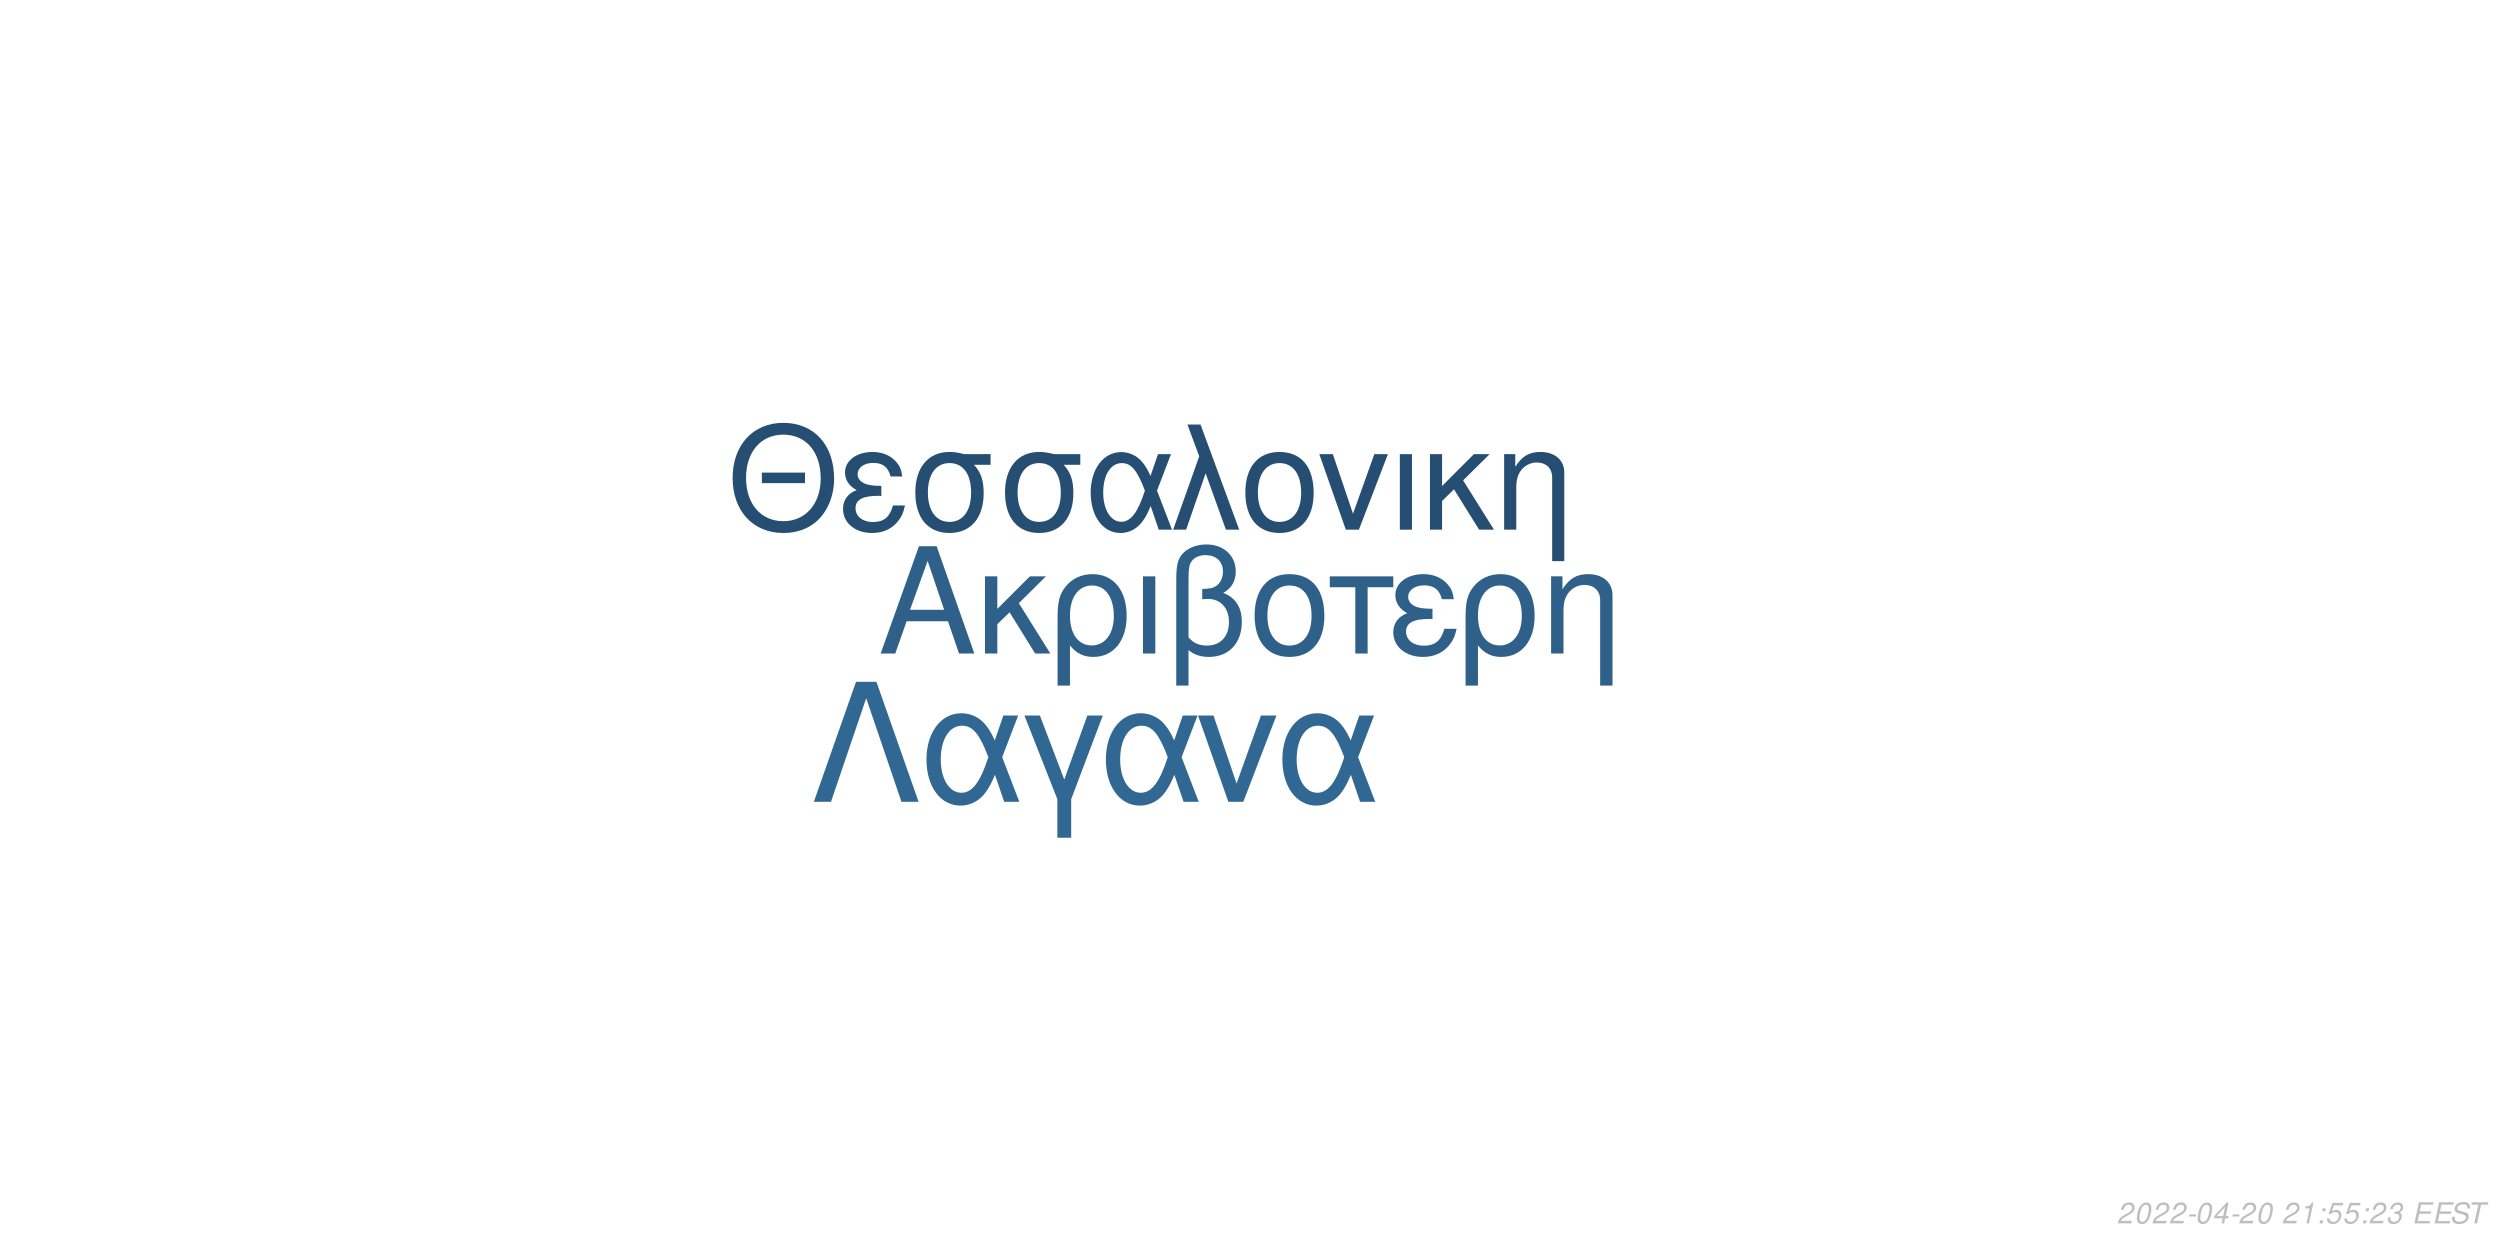
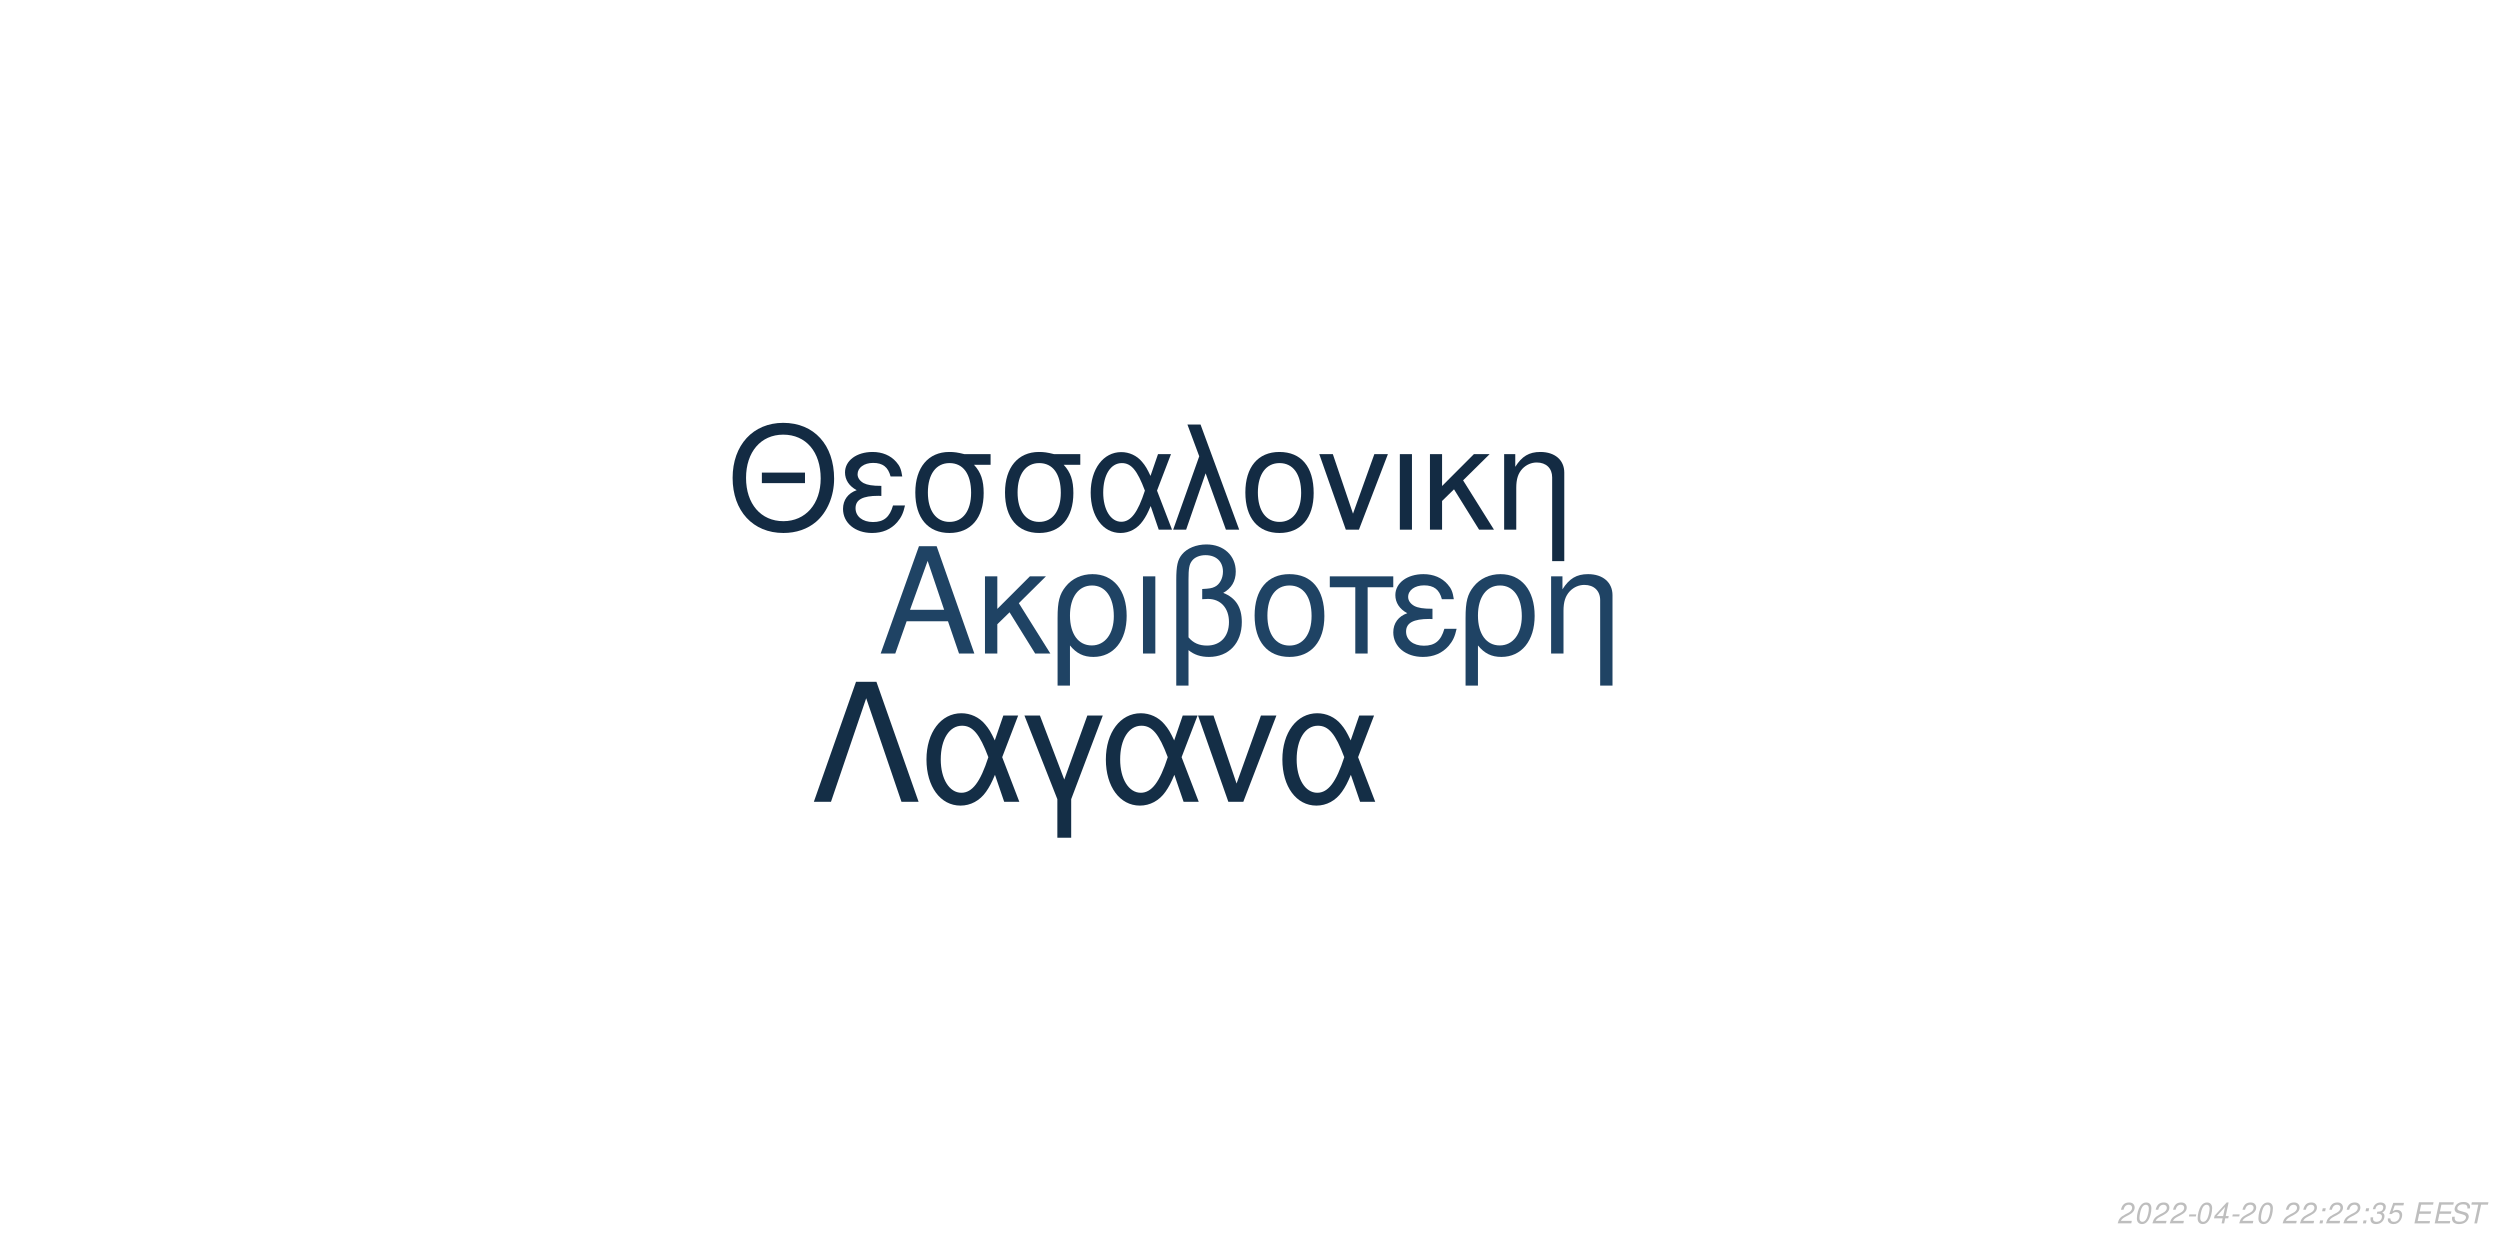
<svg xmlns="http://www.w3.org/2000/svg" xmlns:xlink="http://www.w3.org/1999/xlink" width="864pt" height="432pt" viewBox="0 0 864 432" version="1.1">
  <defs>
    <g>
      <symbol overflow="visible" id="glyph0-0">
        <path style="stroke:none;" d="" />
      </symbol>
      <symbol overflow="visible" id="glyph0-1">
        <path style="stroke:none;" d="M 24.125 -11.141 L 27.938 0 L 33.234 0 L 20.203 -37.094 L 14.094 -37.094 L 0.859 0 L 5.906 0 L 9.828 -11.141 Z M 22.797 -15.109 L 11 -15.109 L 17.094 -32.016 Z M 22.797 -15.109 " />
      </symbol>
      <symbol overflow="visible" id="glyph0-2">
        <path style="stroke:none;" d="M 7.172 -15.422 L 7.172 -26.672 L 2.906 -26.672 L 2.906 0 L 7.172 0 L 7.172 -10.125 L 11.406 -14.25 L 20.25 0 L 25.5 0 L 14.609 -17.406 L 23.969 -26.672 L 18.422 -26.672 Z M 7.172 -15.422 " />
      </symbol>
      <symbol overflow="visible" id="glyph0-3">
        <path style="stroke:none;" d="M 3 11.094 L 7.281 11.094 L 7.281 -2.797 C 9.516 -0.047 11.953 1.172 15.375 1.172 C 22.344 1.172 26.875 -4.422 26.875 -13.031 C 26.875 -21.891 22.297 -27.438 15.062 -27.438 C 11.297 -27.438 7.984 -25.906 5.797 -23.156 C 3.672 -20.516 3 -17.969 3 -12.359 Z M 14.906 -23.516 C 19.547 -23.516 22.438 -19.438 22.438 -12.922 C 22.438 -6.812 19.391 -2.797 14.812 -2.797 C 10.172 -2.797 7.281 -6.766 7.281 -13.125 C 7.281 -19.484 10.234 -23.516 14.906 -23.516 Z M 14.906 -23.516 " />
      </symbol>
      <symbol overflow="visible" id="glyph0-4">
        <path style="stroke:none;" d="M 3.516 0 L 7.781 0 L 7.781 -26.672 L 3.516 -26.672 Z M 3.516 0 " />
      </symbol>
      <symbol overflow="visible" id="glyph0-5">
        <path style="stroke:none;" d="M 4.016 11.094 L 8.25 11.094 L 8.25 -1.172 C 10.172 0.406 12.422 1.172 15.312 1.172 C 22.188 1.172 26.672 -3.609 26.672 -10.891 C 26.672 -15.984 24.578 -19.234 20.25 -20.969 C 23.109 -22.547 24.578 -25.031 24.578 -28.344 C 24.578 -33.844 20.406 -37.703 14.453 -37.703 C 10.938 -37.703 7.734 -36.391 6 -34.25 C 4.484 -32.422 4.016 -30.328 4.016 -25.391 Z M 8.25 -25.656 C 8.25 -29.359 8.5 -30.844 9.469 -32.062 C 10.375 -33.281 12.156 -34 14.094 -34 C 17.812 -34 20.156 -31.812 20.156 -28.297 C 20.156 -25.953 18.984 -23.812 17.297 -23.047 C 16.281 -22.547 15.469 -22.438 12.984 -22.297 L 12.984 -18.781 C 13.734 -18.828 14.344 -18.875 14.969 -18.875 C 19.344 -18.875 22.234 -15.719 22.234 -10.891 C 22.234 -5.906 19.281 -2.75 14.656 -2.75 C 11.953 -2.75 9.922 -3.609 8.25 -5.594 Z M 8.25 -25.656 " />
      </symbol>
      <symbol overflow="visible" id="glyph0-6">
        <path style="stroke:none;" d="M 14.094 -27.438 C 6.562 -27.438 2.094 -22.094 2.094 -13.125 C 2.094 -4.125 6.562 1.172 14.141 1.172 C 21.672 1.172 26.203 -4.172 26.203 -12.922 C 26.203 -22.188 21.828 -27.438 14.094 -27.438 Z M 14.141 -23.516 C 18.938 -23.516 21.781 -19.594 21.781 -12.984 C 21.781 -6.672 18.828 -2.75 14.141 -2.75 C 9.422 -2.75 6.516 -6.672 6.516 -13.125 C 6.516 -19.594 9.422 -23.516 14.141 -23.516 Z M 14.141 -23.516 " />
      </symbol>
      <symbol overflow="visible" id="glyph0-7">
        <path style="stroke:none;" d="M 7.891 0 L 12.156 0 L 12.156 -22.906 L 21.016 -22.906 L 21.016 -26.672 L -0.922 -26.672 L -0.922 -22.906 L 7.891 -22.906 Z M 7.891 0 " />
      </symbol>
      <symbol overflow="visible" id="glyph0-8">
        <path style="stroke:none;" d="M 14.562 -15.469 C 11.344 -15.469 9.562 -15.781 8.297 -16.438 C 6.922 -17.203 6.156 -18.328 6.156 -19.547 C 6.156 -21.891 8.453 -23.562 11.656 -23.562 C 15.062 -23.562 16.953 -22.094 17.812 -18.781 L 21.938 -18.781 C 21.578 -21.266 21.062 -22.5 19.797 -23.922 C 17.812 -26.203 14.906 -27.438 11.453 -27.438 C 5.797 -27.438 1.734 -24.375 1.734 -20.203 C 1.734 -17.609 3.156 -15.375 5.859 -13.938 C 2.797 -12.875 1.016 -10.484 1.016 -7.328 C 1.016 -2.391 5.297 1.172 11.25 1.172 C 14.969 1.172 17.906 -0.109 20.156 -2.641 C 21.578 -4.328 22.297 -5.797 22.906 -8.547 L 18.672 -8.547 C 17.5 -4.422 15.422 -2.703 11.609 -2.703 C 7.938 -2.703 5.438 -4.688 5.438 -7.578 C 5.438 -10.578 7.938 -11.953 13.484 -11.953 C 13.641 -11.953 14.094 -11.953 14.562 -11.906 Z M 14.562 -15.469 " />
      </symbol>
      <symbol overflow="visible" id="glyph0-9">
        <path style="stroke:none;" d="M 3.562 -26.672 L 3.562 0 L 7.844 0 L 7.844 -14.703 C 7.844 -17.906 8.5 -19.891 10.031 -21.531 C 11.406 -22.953 13.188 -23.719 15.062 -23.719 C 18.375 -23.719 20.516 -21.672 20.516 -18.469 L 20.516 11.094 L 24.781 11.094 L 24.781 -20.156 C 24.781 -24.578 21.469 -27.438 16.328 -27.438 C 12.359 -27.438 9.828 -25.906 7.484 -22.188 L 7.484 -26.672 Z M 3.562 -26.672 " />
      </symbol>
      <symbol overflow="visible" id="glyph1-0">
        <path style="stroke:none;" d="" />
      </symbol>
      <symbol overflow="visible" id="glyph1-1">
        <path style="stroke:none;" d="M 26.859 -19.734 L 11.953 -19.734 L 11.953 -16.094 L 26.859 -16.094 Z M 19.328 -36.922 C 8.922 -36.922 1.844 -29.25 1.844 -17.891 C 1.844 -6.484 8.875 1.141 19.391 1.141 C 23.812 1.141 27.703 -0.203 30.641 -2.688 C 34.578 -6.031 36.922 -11.656 36.922 -17.594 C 36.922 -29.297 30 -36.922 19.328 -36.922 Z M 19.328 -32.844 C 27.203 -32.844 32.281 -26.906 32.281 -17.688 C 32.281 -8.922 27.062 -2.938 19.391 -2.938 C 11.609 -2.938 6.484 -8.922 6.484 -17.891 C 6.484 -26.859 11.609 -32.844 19.328 -32.844 Z M 19.328 -32.844 " />
      </symbol>
      <symbol overflow="visible" id="glyph1-2">
        <path style="stroke:none;" d="M 14.25 -15.141 C 11.109 -15.141 9.375 -15.453 8.125 -16.094 C 6.781 -16.844 6.031 -17.938 6.031 -19.141 C 6.031 -21.422 8.266 -23.078 11.406 -23.078 C 14.75 -23.078 16.594 -21.625 17.438 -18.391 L 21.469 -18.391 C 21.125 -20.828 20.625 -22.031 19.391 -23.422 C 17.438 -25.656 14.594 -26.859 11.219 -26.859 C 5.688 -26.859 1.688 -23.875 1.688 -19.781 C 1.688 -17.234 3.094 -15.047 5.734 -13.656 C 2.734 -12.609 1 -10.266 1 -7.172 C 1 -2.344 5.188 1.141 11.016 1.141 C 14.656 1.141 17.547 -0.094 19.734 -2.594 C 21.125 -4.234 21.828 -5.688 22.422 -8.375 L 18.281 -8.375 C 17.141 -4.328 15.094 -2.641 11.359 -2.641 C 7.766 -2.641 5.328 -4.578 5.328 -7.422 C 5.328 -10.359 7.766 -11.703 13.203 -11.703 C 13.359 -11.703 13.797 -11.703 14.25 -11.656 Z M 14.25 -15.141 " />
      </symbol>
      <symbol overflow="visible" id="glyph1-3">
        <path style="stroke:none;" d="M 29 -26.109 L 19.938 -26.109 C 17.594 -26.703 16.438 -26.859 14.703 -26.859 C 7.469 -26.859 2.984 -21.469 2.984 -12.859 C 2.984 -4.031 7.375 1.141 14.797 1.141 C 22.172 1.141 26.609 -4.078 26.609 -12.656 C 26.609 -17.047 25.656 -19.828 23.266 -22.422 L 29 -22.422 Z M 14.797 -23.016 C 19.531 -23.016 22.266 -19.234 22.266 -12.75 C 22.266 -6.531 19.438 -2.688 14.797 -2.688 C 10.172 -2.688 7.328 -6.531 7.328 -12.859 C 7.328 -19.188 10.172 -23.016 14.797 -23.016 Z M 14.797 -23.016 " />
      </symbol>
      <symbol overflow="visible" id="glyph1-4">
        <path style="stroke:none;" d="M 29.344 -26.109 L 24.859 -26.109 L 22.266 -18.578 C 21.125 -21.031 20.484 -22.125 19.328 -23.469 C 17.547 -25.609 14.906 -26.812 12.156 -26.812 C 5.984 -26.812 1.594 -20.984 1.594 -12.812 C 1.594 -4.578 5.828 1.141 11.906 1.141 C 14.953 1.141 17.734 -0.344 19.625 -3.047 C 20.672 -4.531 21.281 -5.688 22.328 -8.172 L 25.109 0 L 29.703 0 L 24.516 -13.5 Z M 20.328 -13.5 C 17.891 -5.922 15.453 -2.734 12.156 -2.734 C 8.516 -2.734 5.922 -6.922 5.922 -12.812 C 5.922 -18.938 8.516 -23.016 12.359 -23.016 C 15.594 -23.016 17.688 -20.531 20.328 -13.5 Z M 20.328 -13.5 " />
      </symbol>
      <symbol overflow="visible" id="glyph1-5">
        <path style="stroke:none;" d="M 1.094 0 L 5.578 0 L 12.312 -19.484 L 19.328 0 L 23.922 0 L 10.562 -36.328 L 6.031 -36.328 L 10.109 -25.359 Z M 1.094 0 " />
      </symbol>
      <symbol overflow="visible" id="glyph1-6">
        <path style="stroke:none;" d="M 13.797 -26.859 C 6.422 -26.859 2.047 -21.625 2.047 -12.859 C 2.047 -4.031 6.422 1.141 13.859 1.141 C 21.234 1.141 25.656 -4.078 25.656 -12.656 C 25.656 -21.719 21.375 -26.859 13.797 -26.859 Z M 13.859 -23.016 C 18.531 -23.016 21.328 -19.188 21.328 -12.703 C 21.328 -6.531 18.438 -2.688 13.859 -2.688 C 9.219 -2.688 6.375 -6.531 6.375 -12.859 C 6.375 -19.188 9.219 -23.016 13.859 -23.016 Z M 13.859 -23.016 " />
      </symbol>
      <symbol overflow="visible" id="glyph1-7">
        <path style="stroke:none;" d="M 14.297 0 L 24.312 -26.109 L 19.625 -26.109 L 12.25 -5.531 L 5.281 -26.109 L 0.594 -26.109 L 9.766 0 Z M 14.297 0 " />
      </symbol>
      <symbol overflow="visible" id="glyph1-8">
        <path style="stroke:none;" d="M 3.438 0 L 7.625 0 L 7.625 -26.109 L 3.438 -26.109 Z M 3.438 0 " />
      </symbol>
      <symbol overflow="visible" id="glyph1-9">
        <path style="stroke:none;" d="M 7.031 -15.094 L 7.031 -26.109 L 2.844 -26.109 L 2.844 0 L 7.031 0 L 7.031 -9.922 L 11.156 -13.953 L 19.828 0 L 24.969 0 L 14.297 -17.047 L 23.469 -26.109 L 18.031 -26.109 Z M 7.031 -15.094 " />
      </symbol>
      <symbol overflow="visible" id="glyph1-10">
        <path style="stroke:none;" d="M 3.484 -26.109 L 3.484 0 L 7.672 0 L 7.672 -14.406 C 7.672 -17.547 8.328 -19.484 9.812 -21.078 C 11.156 -22.469 12.906 -23.219 14.75 -23.219 C 17.984 -23.219 20.078 -21.234 20.078 -18.094 L 20.078 10.859 L 24.266 10.859 L 24.266 -19.734 C 24.266 -24.062 21.031 -26.859 16 -26.859 C 12.109 -26.859 9.609 -25.359 7.328 -21.719 L 7.328 -26.109 Z M 3.484 -26.109 " />
      </symbol>
      <symbol overflow="visible" id="glyph2-0">
        <path style="stroke:none;" d="" />
      </symbol>
      <symbol overflow="visible" id="glyph2-1">
        <path style="stroke:none;" d="M 22.531 -41.484 L 15.484 -41.484 L 0.906 0 L 6.828 0 L 19 -35.797 L 31.188 0 L 37.109 0 Z M 22.531 -41.484 " />
      </symbol>
      <symbol overflow="visible" id="glyph2-2">
        <path style="stroke:none;" d="M 33.516 -29.812 L 28.391 -29.812 L 25.438 -21.219 C 24.125 -24.016 23.391 -25.266 22.078 -26.797 C 20.031 -29.25 17.016 -30.609 13.891 -30.609 C 6.828 -30.609 1.828 -23.953 1.828 -14.625 C 1.828 -5.234 6.656 1.312 13.594 1.312 C 17.078 1.312 20.266 -0.391 22.422 -3.469 C 23.609 -5.172 24.297 -6.484 25.5 -9.328 L 28.688 0 L 33.922 0 L 28 -15.422 Z M 23.219 -15.422 C 20.422 -6.766 17.641 -3.125 13.891 -3.125 C 9.734 -3.125 6.766 -7.906 6.766 -14.625 C 6.766 -21.625 9.734 -26.297 14.109 -26.297 C 17.812 -26.297 20.203 -23.453 23.219 -15.422 Z M 23.219 -15.422 " />
      </symbol>
      <symbol overflow="visible" id="glyph2-3">
        <path style="stroke:none;" d="M 12.062 12.406 L 16.844 12.406 L 16.844 -0.906 L 27.766 -29.812 L 22.422 -29.812 L 14.453 -7.688 L 6.031 -29.812 L 0.688 -29.812 L 12.062 -0.906 Z M 12.062 12.406 " />
      </symbol>
      <symbol overflow="visible" id="glyph2-4">
        <path style="stroke:none;" d="M 16.328 0 L 27.766 -29.812 L 22.422 -29.812 L 14 -6.312 L 6.031 -29.812 L 0.688 -29.812 L 11.156 0 Z M 16.328 0 " />
      </symbol>
      <symbol overflow="visible" id="glyph3-0">
        <path style="stroke:none;" d="" />
      </symbol>
      <symbol overflow="visible" id="glyph3-1">
        <path style="stroke:none;" d="M 5.234 -0.875 L 1.469 -0.875 C 1.641 -1.375 2.203 -1.891 3.109 -2.344 L 4.234 -2.938 C 5.562 -3.625 6.219 -4.469 6.219 -5.484 C 6.219 -5.938 6.062 -6.359 5.797 -6.656 C 5.469 -7.047 4.984 -7.234 4.312 -7.234 C 2.766 -7.234 1.891 -6.453 1.484 -4.734 L 2.375 -4.734 C 2.484 -5.188 2.609 -5.484 2.797 -5.75 C 3.094 -6.203 3.609 -6.453 4.188 -6.453 C 4.891 -6.453 5.344 -6.031 5.344 -5.375 C 5.344 -4.703 4.859 -4.094 4.016 -3.656 L 2.984 -3.125 C 1.234 -2.188 0.797 -1.656 0.344 -0.016 L 5.047 -0.016 Z M 5.234 -0.875 " />
      </symbol>
      <symbol overflow="visible" id="glyph3-2">
        <path style="stroke:none;" d="M 4.203 -7.234 C 3.375 -7.234 2.688 -6.812 2.125 -5.984 C 1.484 -5.047 0.984 -3.188 0.984 -1.734 C 0.984 -1.109 1.172 -0.562 1.484 -0.266 C 1.797 0.047 2.281 0.234 2.766 0.234 C 3.625 0.234 4.281 -0.156 4.859 -1.016 C 5.516 -1.953 6 -3.797 6 -5.266 C 6 -6.5 5.328 -7.234 4.203 -7.234 Z M 4.094 -6.453 C 4.734 -6.453 5.125 -5.984 5.125 -5.156 C 5.125 -4.203 4.781 -2.625 4.406 -1.812 C 3.984 -0.938 3.516 -0.547 2.875 -0.547 C 2.25 -0.547 1.875 -1.031 1.875 -1.828 C 1.875 -2.797 2.203 -4.344 2.594 -5.203 C 2.984 -6.047 3.453 -6.453 4.094 -6.453 Z M 4.094 -6.453 " />
      </symbol>
      <symbol overflow="visible" id="glyph3-3">
        <path style="stroke:none;" d="M 3.516 -3.125 L 1.125 -3.125 L 0.969 -2.406 L 3.359 -2.406 Z M 3.516 -3.125 " />
      </symbol>
      <symbol overflow="visible" id="glyph3-4">
        <path style="stroke:none;" d="M 3.625 -1.75 L 3.266 0 L 4.141 0 L 4.516 -1.75 L 5.562 -1.75 L 5.734 -2.531 L 4.688 -2.531 L 5.688 -7.234 L 5.016 -7.234 L 0.844 -2.672 L 0.641 -1.75 Z M 3.797 -2.531 L 1.594 -2.531 L 4.469 -5.703 Z M 3.797 -2.531 " />
      </symbol>
      <symbol overflow="visible" id="glyph3-5">
        <path style="stroke:none;" d="" />
      </symbol>
      <symbol overflow="visible" id="glyph3-6">
-         <path style="stroke:none;" d="M 3.703 -5.188 L 2.594 0 L 3.469 0 L 5.016 -7.234 L 4.438 -7.234 C 3.906 -6.156 3.688 -6.016 2.234 -5.812 L 2.109 -5.188 Z M 3.703 -5.188 " />
+         <path style="stroke:none;" d="M 2.359 -1.031 L 1.312 -1.031 L 1.094 0 L 2.141 0 Z M 3.266 -5.234 L 2.219 -5.234 L 2 -4.203 L 3.047 -4.203 Z M 3.266 -5.234 " />
      </symbol>
      <symbol overflow="visible" id="glyph3-7">
-         <path style="stroke:none;" d="M 2.359 -1.031 L 1.312 -1.031 L 1.094 0 L 2.141 0 Z M 3.266 -5.234 L 2.219 -5.234 L 2 -4.203 L 3.047 -4.203 Z M 3.266 -5.234 " />
+         <path style="stroke:none;" d="M 2.922 -3.312 C 3.125 -3.344 3.234 -3.344 3.375 -3.344 C 4.203 -3.344 4.688 -3 4.688 -2.406 C 4.688 -1.312 3.906 -0.547 2.781 -0.547 C 2.047 -0.547 1.594 -0.938 1.594 -1.562 C 1.594 -1.719 1.609 -1.844 1.656 -2.094 L 0.766 -2.094 C 0.734 -1.797 0.719 -1.641 0.719 -1.469 C 0.719 -0.375 1.406 0.234 2.641 0.234 C 3.547 0.234 4.297 -0.078 4.812 -0.656 C 5.266 -1.156 5.562 -1.875 5.562 -2.547 C 5.562 -3.125 5.344 -3.453 4.797 -3.734 C 5.641 -4.234 6.016 -4.844 6.016 -5.734 C 6.016 -6.656 5.312 -7.234 4.203 -7.234 C 3.375 -7.234 2.672 -6.938 2.188 -6.375 C 1.891 -6.031 1.703 -5.641 1.516 -4.906 L 2.391 -4.906 C 2.5 -5.359 2.594 -5.594 2.734 -5.812 C 3.047 -6.234 3.516 -6.453 4.078 -6.453 C 4.734 -6.453 5.141 -6.125 5.141 -5.578 C 5.141 -5.188 5.016 -4.797 4.797 -4.547 C 4.516 -4.234 4 -4.062 3.266 -4.062 L 3.078 -4.062 Z M 2.922 -3.312 " />
      </symbol>
      <symbol overflow="visible" id="glyph3-8">
        <path style="stroke:none;" d="M 6.297 -7.094 L 2.594 -7.094 L 1.234 -3.234 L 2.047 -3.234 C 2.656 -3.766 2.938 -3.906 3.531 -3.906 C 4.328 -3.906 4.797 -3.453 4.797 -2.688 C 4.797 -1.438 3.969 -0.547 2.828 -0.547 C 2.031 -0.547 1.609 -0.938 1.578 -1.734 L 0.703 -1.734 L 0.703 -1.516 C 0.703 -0.938 0.844 -0.547 1.188 -0.266 C 1.562 0.062 2.078 0.234 2.703 0.234 C 3.656 0.234 4.391 -0.156 4.984 -0.922 C 5.422 -1.5 5.672 -2.234 5.672 -2.953 C 5.672 -4 4.938 -4.672 3.812 -4.672 C 3.328 -4.672 2.906 -4.547 2.406 -4.234 L 3.109 -6.219 L 6.109 -6.219 Z M 6.297 -7.094 " />
      </symbol>
      <symbol overflow="visible" id="glyph3-9">
-         <path style="stroke:none;" d="M 2.922 -3.312 C 3.125 -3.344 3.234 -3.344 3.375 -3.344 C 4.203 -3.344 4.688 -3 4.688 -2.406 C 4.688 -1.312 3.906 -0.547 2.781 -0.547 C 2.047 -0.547 1.594 -0.938 1.594 -1.562 C 1.594 -1.719 1.609 -1.844 1.656 -2.094 L 0.766 -2.094 C 0.734 -1.797 0.719 -1.641 0.719 -1.469 C 0.719 -0.375 1.406 0.234 2.641 0.234 C 3.547 0.234 4.297 -0.078 4.812 -0.656 C 5.266 -1.156 5.562 -1.875 5.562 -2.547 C 5.562 -3.125 5.344 -3.453 4.797 -3.734 C 5.641 -4.234 6.016 -4.844 6.016 -5.734 C 6.016 -6.656 5.312 -7.234 4.203 -7.234 C 3.375 -7.234 2.672 -6.938 2.188 -6.375 C 1.891 -6.031 1.703 -5.641 1.516 -4.906 L 2.391 -4.906 C 2.5 -5.359 2.594 -5.594 2.734 -5.812 C 3.047 -6.234 3.516 -6.453 4.078 -6.453 C 4.734 -6.453 5.141 -6.125 5.141 -5.578 C 5.141 -5.188 5.016 -4.797 4.797 -4.547 C 4.516 -4.234 4 -4.062 3.266 -4.062 L 3.078 -4.062 Z M 2.922 -3.312 " />
+         <path style="stroke:none;" d="M 2.547 -3.312 L 6.5 -3.312 L 6.688 -4.141 L 2.719 -4.141 L 3.219 -6.469 L 7.344 -6.469 L 7.516 -7.297 L 2.453 -7.297 L 0.906 0 L 6.125 0 L 6.297 -0.812 L 2.016 -0.812 Z M 2.547 -3.312 " />
      </symbol>
      <symbol overflow="visible" id="glyph3-10">
-         <path style="stroke:none;" d="M 2.547 -3.312 L 6.5 -3.312 L 6.688 -4.141 L 2.719 -4.141 L 3.219 -6.469 L 7.344 -6.469 L 7.516 -7.297 L 2.453 -7.297 L 0.906 0 L 6.125 0 L 6.297 -0.812 L 2.016 -0.812 Z M 2.547 -3.312 " />
+         <path style="stroke:none;" d="M 7.062 -5.156 C 7.125 -5.438 7.141 -5.562 7.141 -5.703 C 7.141 -6.156 6.938 -6.594 6.594 -6.891 C 6.188 -7.25 5.656 -7.406 4.875 -7.406 C 3.844 -7.406 3.047 -7.125 2.5 -6.562 C 2.094 -6.141 1.781 -5.438 1.781 -4.922 C 1.781 -4.297 2.219 -3.766 2.891 -3.562 L 4.594 -3.094 C 5.406 -2.859 5.734 -2.578 5.734 -2.094 C 5.734 -1.781 5.547 -1.406 5.266 -1.141 C 4.844 -0.766 4.266 -0.578 3.453 -0.578 C 2.328 -0.578 1.812 -0.984 1.812 -1.906 C 1.812 -2.047 1.812 -2.125 1.844 -2.312 L 0.984 -2.312 C 0.906 -2.062 0.891 -1.906 0.891 -1.688 C 0.891 -0.484 1.797 0.234 3.297 0.234 C 4.359 0.234 5.234 -0.062 5.812 -0.609 C 6.344 -1.078 6.688 -1.797 6.688 -2.375 C 6.688 -2.641 6.609 -2.906 6.453 -3.156 C 6.234 -3.5 5.938 -3.703 5.469 -3.828 L 3.75 -4.312 C 2.984 -4.547 2.734 -4.734 2.734 -5.188 C 2.734 -5.547 2.875 -5.844 3.188 -6.109 C 3.547 -6.438 4.031 -6.594 4.703 -6.594 C 5.266 -6.594 5.688 -6.484 5.906 -6.297 C 6.094 -6.125 6.219 -5.797 6.219 -5.516 C 6.219 -5.422 6.203 -5.344 6.188 -5.156 Z M 7.062 -5.156 " />
      </symbol>
      <symbol overflow="visible" id="glyph3-11">
-         <path style="stroke:none;" d="M 7.062 -5.156 C 7.125 -5.438 7.141 -5.562 7.141 -5.703 C 7.141 -6.156 6.938 -6.594 6.594 -6.891 C 6.188 -7.25 5.656 -7.406 4.875 -7.406 C 3.844 -7.406 3.047 -7.125 2.5 -6.562 C 2.094 -6.141 1.781 -5.438 1.781 -4.922 C 1.781 -4.297 2.219 -3.766 2.891 -3.562 L 4.594 -3.094 C 5.406 -2.859 5.734 -2.578 5.734 -2.094 C 5.734 -1.781 5.547 -1.406 5.266 -1.141 C 4.844 -0.766 4.266 -0.578 3.453 -0.578 C 2.328 -0.578 1.812 -0.984 1.812 -1.906 C 1.812 -2.047 1.812 -2.125 1.844 -2.312 L 0.984 -2.312 C 0.906 -2.062 0.891 -1.906 0.891 -1.688 C 0.891 -0.484 1.797 0.234 3.297 0.234 C 4.359 0.234 5.234 -0.062 5.812 -0.609 C 6.344 -1.078 6.688 -1.797 6.688 -2.375 C 6.688 -2.641 6.609 -2.906 6.453 -3.156 C 6.234 -3.5 5.938 -3.703 5.469 -3.828 L 3.75 -4.312 C 2.984 -4.547 2.734 -4.734 2.734 -5.188 C 2.734 -5.547 2.875 -5.844 3.188 -6.109 C 3.547 -6.438 4.031 -6.594 4.703 -6.594 C 5.266 -6.594 5.688 -6.484 5.906 -6.297 C 6.094 -6.125 6.219 -5.797 6.219 -5.516 C 6.219 -5.422 6.203 -5.344 6.188 -5.156 Z M 7.062 -5.156 " />
-       </symbol>
-       <symbol overflow="visible" id="glyph3-12">
        <path style="stroke:none;" d="M 4.938 -6.469 L 7.312 -6.469 L 7.484 -7.297 L 1.75 -7.297 L 1.578 -6.469 L 3.984 -6.469 L 2.609 0 L 3.547 0 Z M 4.938 -6.469 " />
      </symbol>
    </g>
  </defs>
  <g id="surface1">
    <rect x="0" y="0" width="864" height="432" style="fill:rgb(100%,100%,100%);fill-opacity:1;stroke:none;" />
-     <g style="fill:rgb(18.039%,37.647%,54.118%);fill-opacity:1;">
+     <g style="fill:rgb(12.157%,26.275%,39.216%);fill-opacity:1;">
      <use xlink:href="#glyph0-1" x="303.5" y="225.861" />
      <use xlink:href="#glyph0-2" x="337.5" y="225.861" />
      <use xlink:href="#glyph0-3" x="362.5" y="225.861" />
      <use xlink:href="#glyph0-4" x="391.5" y="225.861" />
      <use xlink:href="#glyph0-5" x="402.5" y="225.861" />
      <use xlink:href="#glyph0-6" x="431.5" y="225.861" />
      <use xlink:href="#glyph0-7" x="460.5" y="225.861" />
      <use xlink:href="#glyph0-8" x="480.5" y="225.861" />
      <use xlink:href="#glyph0-3" x="503.5" y="225.861" />
      <use xlink:href="#glyph0-9" x="532.5" y="225.861" />
    </g>
-     <g style="fill:rgb(14.51%,30.588%,44.706%);fill-opacity:1;">
+     <g style="fill:rgb(7.451%,16.863%,26.275%);fill-opacity:1;">
      <use xlink:href="#glyph1-1" x="251.348" y="183.058" />
      <use xlink:href="#glyph1-2" x="290.348" y="183.058" />
      <use xlink:href="#glyph1-3" x="313.348" y="183.058" />
      <use xlink:href="#glyph1-3" x="344.348" y="183.058" />
      <use xlink:href="#glyph1-4" x="375.348" y="183.058" />
      <use xlink:href="#glyph1-5" x="404.348" y="183.058" />
      <use xlink:href="#glyph1-6" x="428.348" y="183.058" />
      <use xlink:href="#glyph1-7" x="455.348" y="183.058" />
      <use xlink:href="#glyph1-8" x="480.348" y="183.058" />
      <use xlink:href="#glyph1-9" x="491.348" y="183.058" />
      <use xlink:href="#glyph1-10" x="516.348" y="183.058" />
    </g>
-     <g style="fill:rgb(19.216%,40.392%,57.647%);fill-opacity:1;">
+     <g style="fill:rgb(7.843%,18.039%,27.451%);fill-opacity:1;">
      <use xlink:href="#glyph2-1" x="280.359" y="277.105" />
      <use xlink:href="#glyph2-2" x="318.359" y="277.105" />
      <use xlink:href="#glyph2-3" x="353.359" y="277.105" />
      <use xlink:href="#glyph2-2" x="380.359" y="277.105" />
      <use xlink:href="#glyph2-4" x="413.359" y="277.105" />
      <use xlink:href="#glyph2-2" x="441.359" y="277.105" />
    </g>
    <g style="fill:rgb(74.51%,74.51%,74.51%);fill-opacity:1;">
      <use xlink:href="#glyph3-1" x="731.52" y="422.81" />
      <use xlink:href="#glyph3-2" x="737.52" y="422.81" />
      <use xlink:href="#glyph3-1" x="743.52" y="422.81" />
      <use xlink:href="#glyph3-1" x="749.52" y="422.81" />
      <use xlink:href="#glyph3-3" x="755.52" y="422.81" />
      <use xlink:href="#glyph3-2" x="758.52" y="422.81" />
      <use xlink:href="#glyph3-4" x="764.52" y="422.81" />
      <use xlink:href="#glyph3-3" x="770.52" y="422.81" />
      <use xlink:href="#glyph3-1" x="773.52" y="422.81" />
      <use xlink:href="#glyph3-2" x="779.52" y="422.81" />
      <use xlink:href="#glyph3-5" x="785.52" y="422.81" />
      <use xlink:href="#glyph3-1" x="788.52" y="422.81" />
-       <use xlink:href="#glyph3-6" x="794.52" y="422.81" />
-       <use xlink:href="#glyph3-7" x="800.52" y="422.81" />
-       <use xlink:href="#glyph3-8" x="803.52" y="422.81" />
-       <use xlink:href="#glyph3-8" x="809.52" y="422.81" />
-       <use xlink:href="#glyph3-7" x="815.52" y="422.81" />
-       <use xlink:href="#glyph3-1" x="818.52" y="422.81" />
-       <use xlink:href="#glyph3-9" x="824.52" y="422.81" />
+       <use xlink:href="#glyph3-1" x="794.52" y="422.81" />
+       <use xlink:href="#glyph3-6" x="800.52" y="422.81" />
+       <use xlink:href="#glyph3-1" x="803.52" y="422.81" />
+       <use xlink:href="#glyph3-1" x="809.52" y="422.81" />
+       <use xlink:href="#glyph3-6" x="815.52" y="422.81" />
+       <use xlink:href="#glyph3-7" x="818.52" y="422.81" />
+       <use xlink:href="#glyph3-8" x="824.52" y="422.81" />
      <use xlink:href="#glyph3-5" x="830.52" y="422.81" />
-       <use xlink:href="#glyph3-10" x="833.52" y="422.81" />
-       <use xlink:href="#glyph3-10" x="840.52" y="422.81" />
-       <use xlink:href="#glyph3-11" x="846.52" y="422.81" />
-       <use xlink:href="#glyph3-12" x="852.52" y="422.81" />
+       <use xlink:href="#glyph3-9" x="833.52" y="422.81" />
+       <use xlink:href="#glyph3-9" x="840.52" y="422.81" />
+       <use xlink:href="#glyph3-10" x="846.52" y="422.81" />
+       <use xlink:href="#glyph3-11" x="852.52" y="422.81" />
    </g>
  </g>
</svg>
